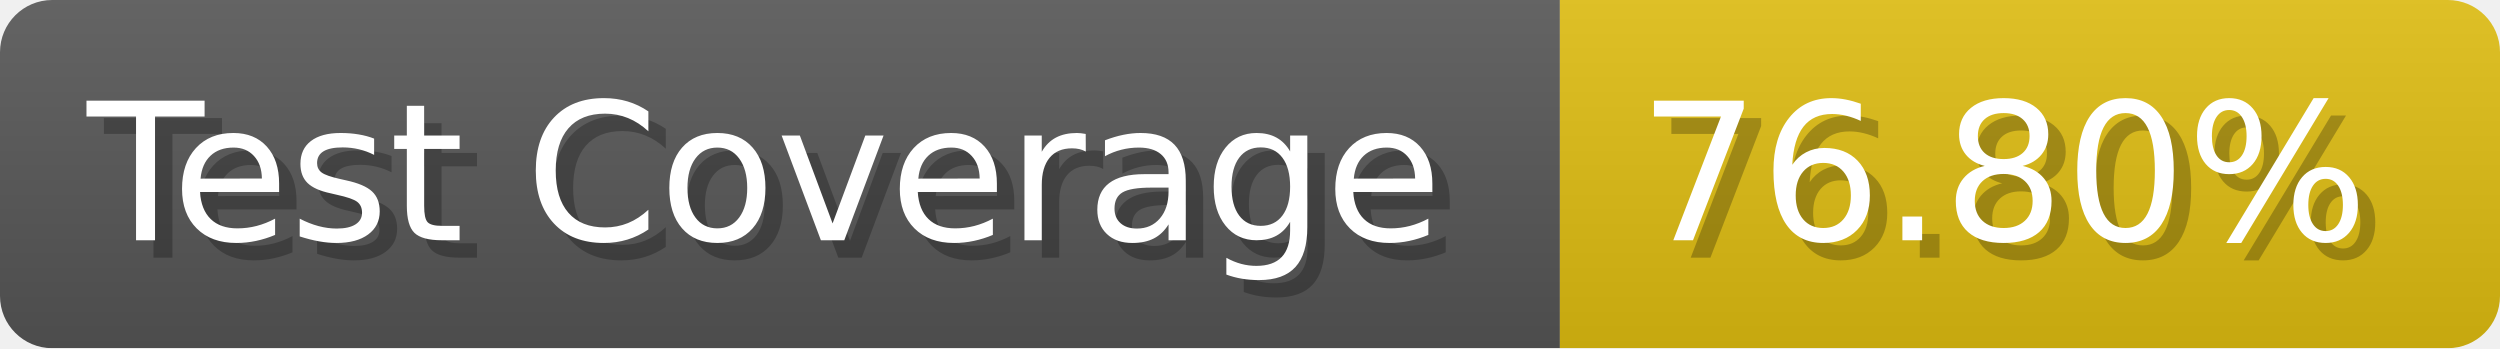
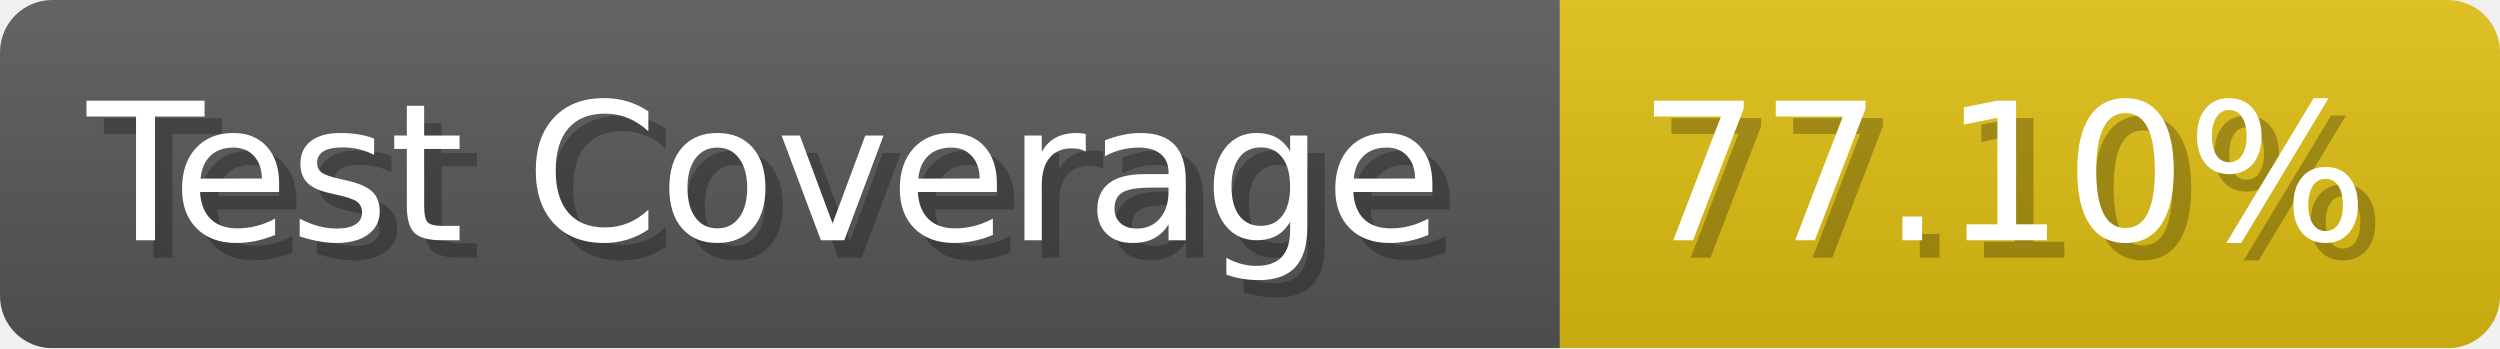
- <svg xmlns="http://www.w3.org/2000/svg" width="143.6" height="20" viewBox="0 0 1436 200" role="img" aria-label="Test Coverage: 76.80%">
+ <svg xmlns="http://www.w3.org/2000/svg" width="143.6" height="20" viewBox="0 0 1436 200" role="img" aria-label="Test Coverage: 77.10%">
  <linearGradient id="a" x2="0" y2="100%">
    <stop offset="0" stop-opacity=".1" stop-color="#EEE" />
    <stop offset="1" stop-opacity=".1" />
  </linearGradient>
  <mask id="m">
    <rect width="1436" height="200" rx="30" fill="#FFF" />
  </mask>
  <g mask="url(#m)">
    <rect width="896" height="200" fill="#555" />
    <rect width="540" height="200" fill="#DB1" x="896" />
    <rect width="1436" height="200" fill="url(#a)" />
  </g>
  <g aria-hidden="true" fill="#fff" text-anchor="start" font-family="Verdana,DejaVu Sans,sans-serif" font-size="110">
    <text x="60" y="148" textLength="796" fill="#000" opacity="0.25">Test Coverage</text>
    <text x="50" y="138" textLength="796">Test Coverage</text>
-     <text x="951" y="148" textLength="440" fill="#000" opacity="0.25">76.80%</text>
-     <text x="941" y="138" textLength="440">76.80%</text>
+     <text x="951" y="148" textLength="440" fill="#000" opacity="0.25">77.10%</text>
+     <text x="941" y="138" textLength="440">77.10%</text>
  </g>
</svg>
